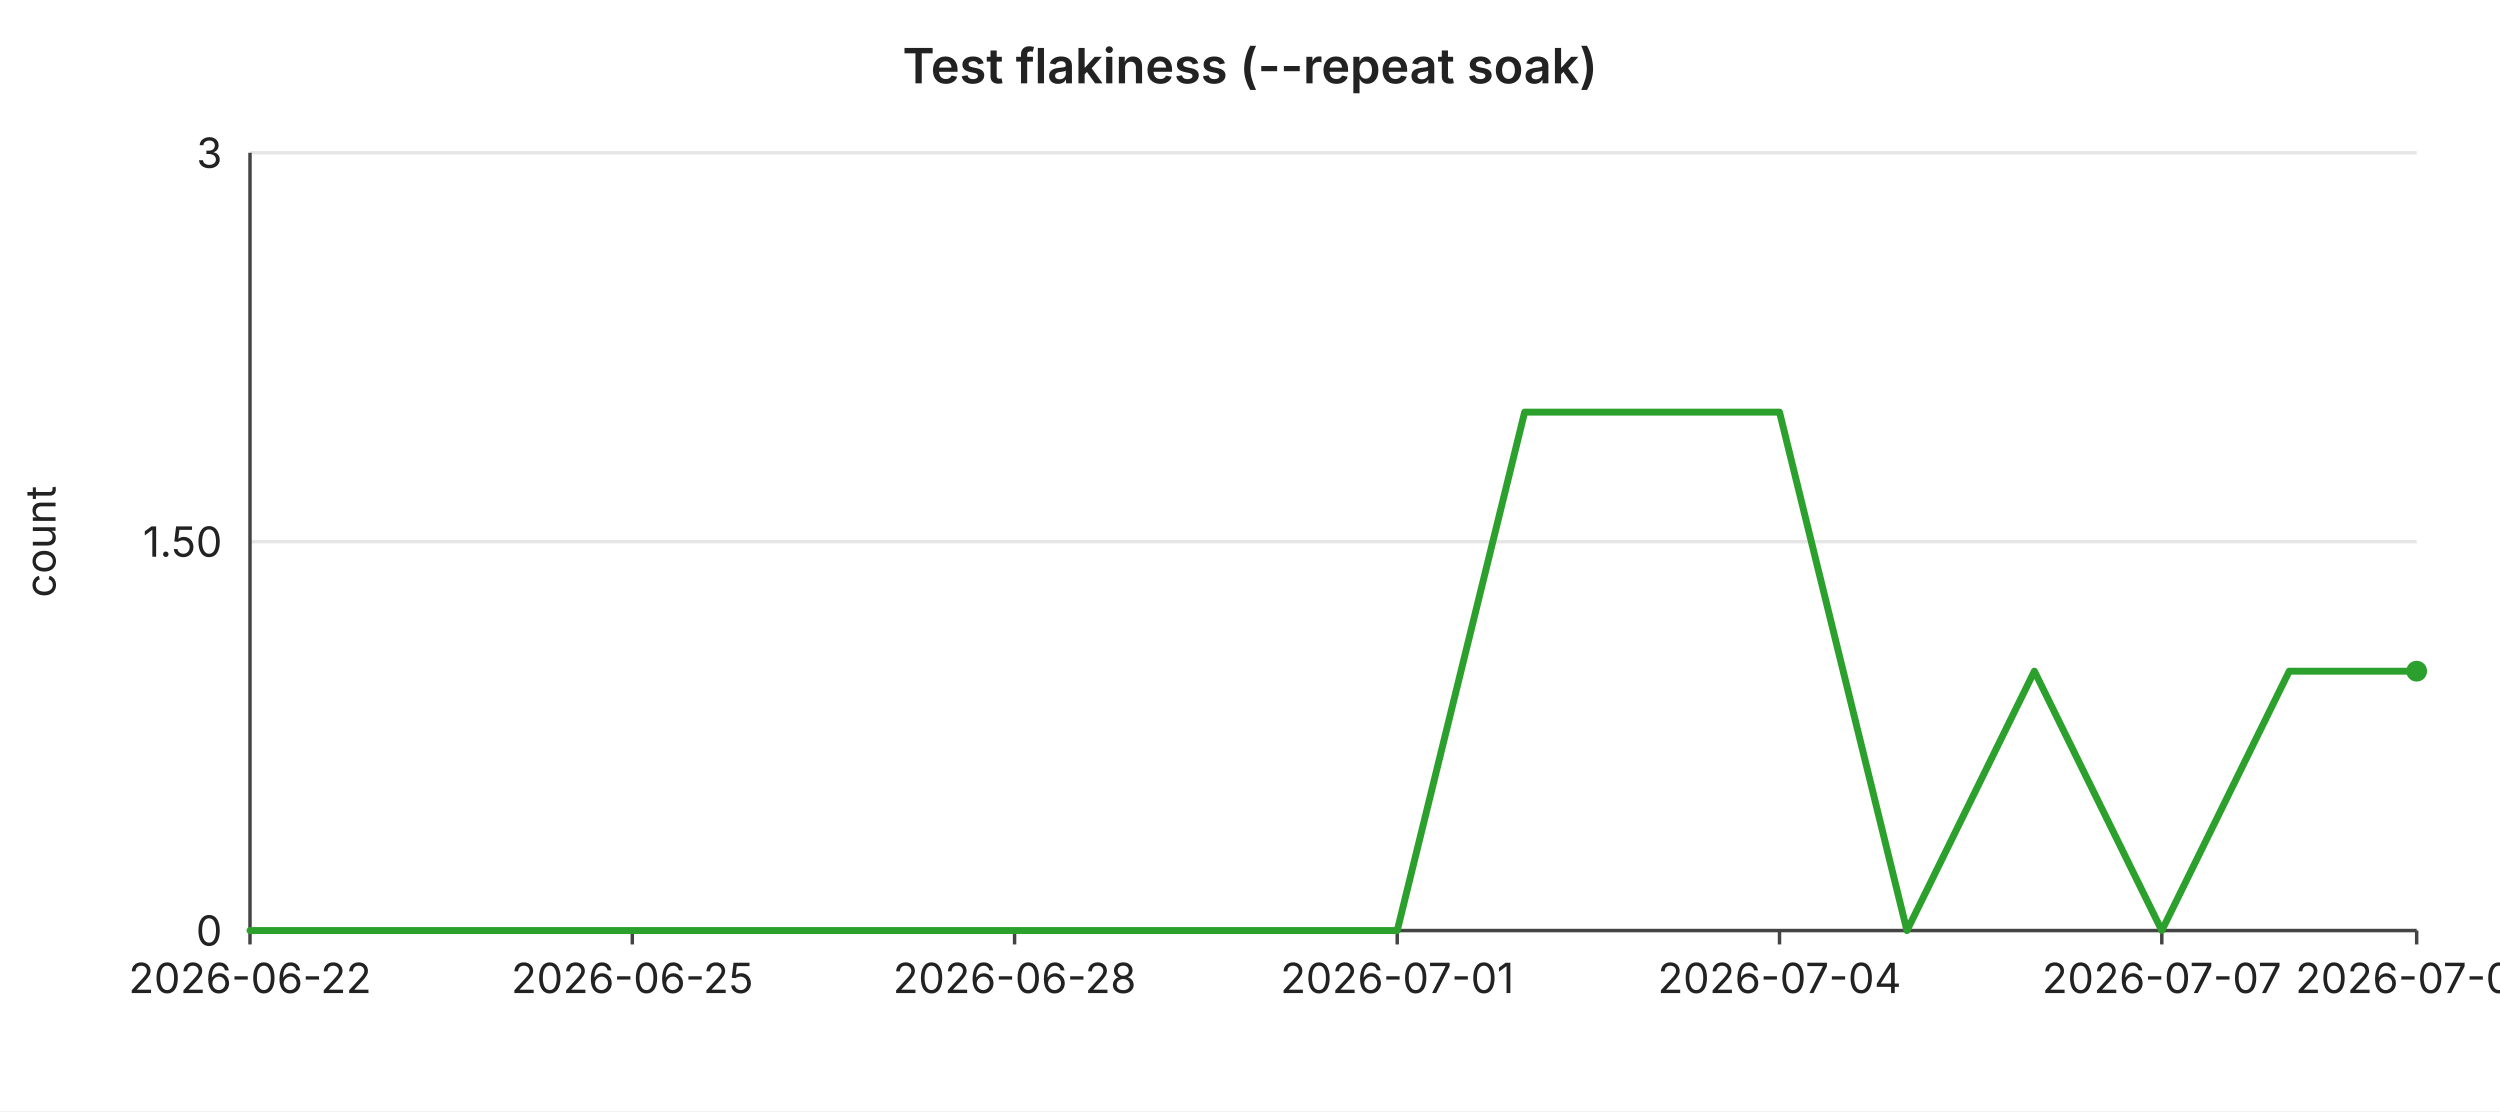
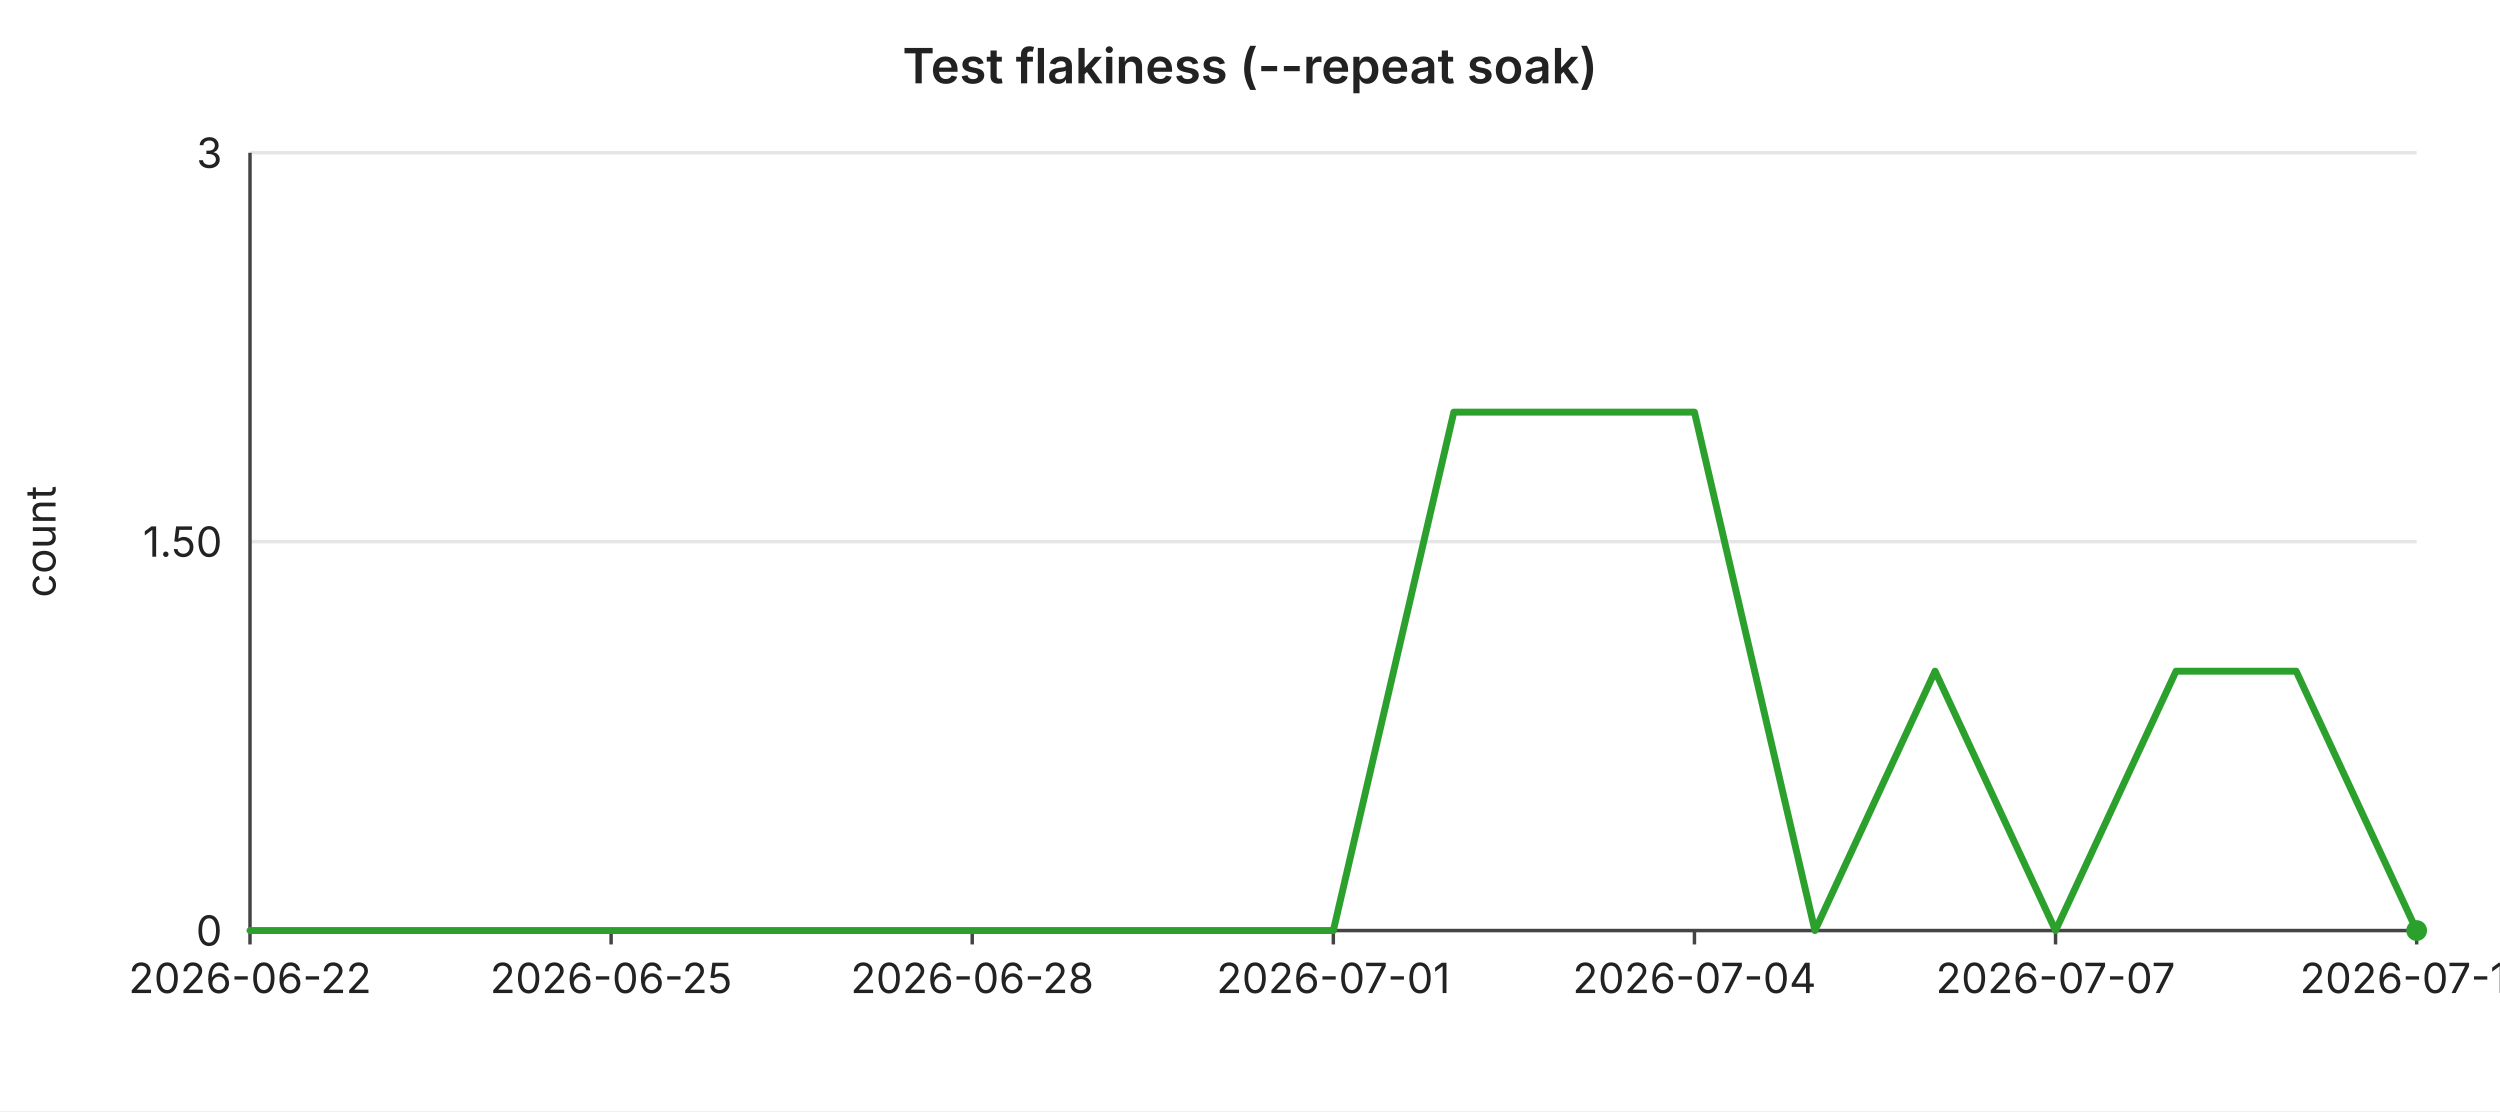
<svg xmlns="http://www.w3.org/2000/svg" width="720" height="320" viewBox="0 0 720 320" font-family="-apple-system,BlinkMacSystemFont,Segoe UI,sans-serif" font-size="12">
  <rect width="720" height="320" fill="#ffffff" />
  <text x="360" y="24" text-anchor="middle" font-size="14" font-weight="600" fill="#222">Test flakiness (--repeat soak)</text>
  <line x1="72" y1="44.0" x2="696" y2="44.0" stroke="#e6e6e6" stroke-width="1" />
  <text x="64" y="44.0" text-anchor="end" dominant-baseline="middle" fill="#222">3</text>
  <line x1="72" y1="156.0" x2="696" y2="156.0" stroke="#e6e6e6" stroke-width="1" />
  <text x="64" y="156.0" text-anchor="end" dominant-baseline="middle" fill="#222">1.50</text>
  <line x1="72" y1="268.0" x2="696" y2="268.0" stroke="#e6e6e6" stroke-width="1" />
  <text x="64" y="268.0" text-anchor="end" dominant-baseline="middle" fill="#222">0</text>
  <text x="16" y="156" text-anchor="middle" fill="#222" transform="rotate(-90 16 156)">count</text>
  <line x1="72" y1="44" x2="72" y2="268" stroke="#444" stroke-width="1" />
  <line x1="72" y1="268" x2="696" y2="268" stroke="#444" stroke-width="1" />
  <line x1="72.0" y1="268" x2="72.0" y2="272" stroke="#444" stroke-width="1" />
  <text x="72.0" y="286" text-anchor="middle" fill="#222">2026-06-22</text>
-   <line x1="182.1" y1="268" x2="182.1" y2="272" stroke="#444" stroke-width="1" />
-   <text x="182.1" y="286" text-anchor="middle" fill="#222">2026-06-25</text>
-   <line x1="292.2" y1="268" x2="292.2" y2="272" stroke="#444" stroke-width="1" />
-   <text x="292.2" y="286" text-anchor="middle" fill="#222">2026-06-28</text>
-   <line x1="402.4" y1="268" x2="402.4" y2="272" stroke="#444" stroke-width="1" />
-   <text x="402.4" y="286" text-anchor="middle" fill="#222">2026-07-01</text>
-   <line x1="512.5" y1="268" x2="512.5" y2="272" stroke="#444" stroke-width="1" />
-   <text x="512.5" y="286" text-anchor="middle" fill="#222">2026-07-04</text>
-   <line x1="622.6" y1="268" x2="622.6" y2="272" stroke="#444" stroke-width="1" />
-   <text x="622.6" y="286" text-anchor="middle" fill="#222">2026-07-07</text>
+   <line x1="176.0" y1="268" x2="176.0" y2="272" stroke="#444" stroke-width="1" />
+   <text x="176.0" y="286" text-anchor="middle" fill="#222">2026-06-25</text>
+   <line x1="280.0" y1="268" x2="280.0" y2="272" stroke="#444" stroke-width="1" />
+   <text x="280.0" y="286" text-anchor="middle" fill="#222">2026-06-28</text>
+   <line x1="384.0" y1="268" x2="384.0" y2="272" stroke="#444" stroke-width="1" />
+   <text x="384.0" y="286" text-anchor="middle" fill="#222">2026-07-01</text>
+   <line x1="488.0" y1="268" x2="488.0" y2="272" stroke="#444" stroke-width="1" />
+   <text x="488.0" y="286" text-anchor="middle" fill="#222">2026-07-04</text>
+   <line x1="592.0" y1="268" x2="592.0" y2="272" stroke="#444" stroke-width="1" />
+   <text x="592.0" y="286" text-anchor="middle" fill="#222">2026-07-07</text>
  <line x1="696.0" y1="268" x2="696.0" y2="272" stroke="#444" stroke-width="1" />
-   <text x="696.0" y="286" text-anchor="middle" fill="#222">2026-07-09</text>
-   <polyline fill="none" stroke="#2ca02c" stroke-width="2" stroke-linejoin="round" stroke-linecap="round" points="72.0,268.0 108.7,268.0 145.4,268.0 182.1,268.0 218.8,268.0 255.5,268.0 292.2,268.0 328.9,268.0 365.6,268.0 402.4,268.0 439.1,118.7 475.8,118.7 512.5,118.7 549.2,268.0 585.9,193.3 622.6,268.0 659.3,193.3 696.0,193.3" />
-   <circle cx="696.0" cy="193.3" r="3" fill="#2ca02c" />
+   <text x="696.0" y="286" text-anchor="middle" fill="#222">2026-07-10</text>
+   <polyline fill="none" stroke="#2ca02c" stroke-width="2" stroke-linejoin="round" stroke-linecap="round" points="72.0,268.0 106.7,268.0 141.3,268.0 176.0,268.0 210.7,268.0 245.3,268.0 280.0,268.0 314.7,268.0 349.3,268.0 384.0,268.0 418.7,118.7 453.3,118.7 488.0,118.7 522.7,268.0 557.3,193.3 592.0,268.0 626.7,193.3 661.3,193.3 696.0,268.0" />
+   <circle cx="696.0" cy="268.0" r="3" fill="#2ca02c" />
</svg>
